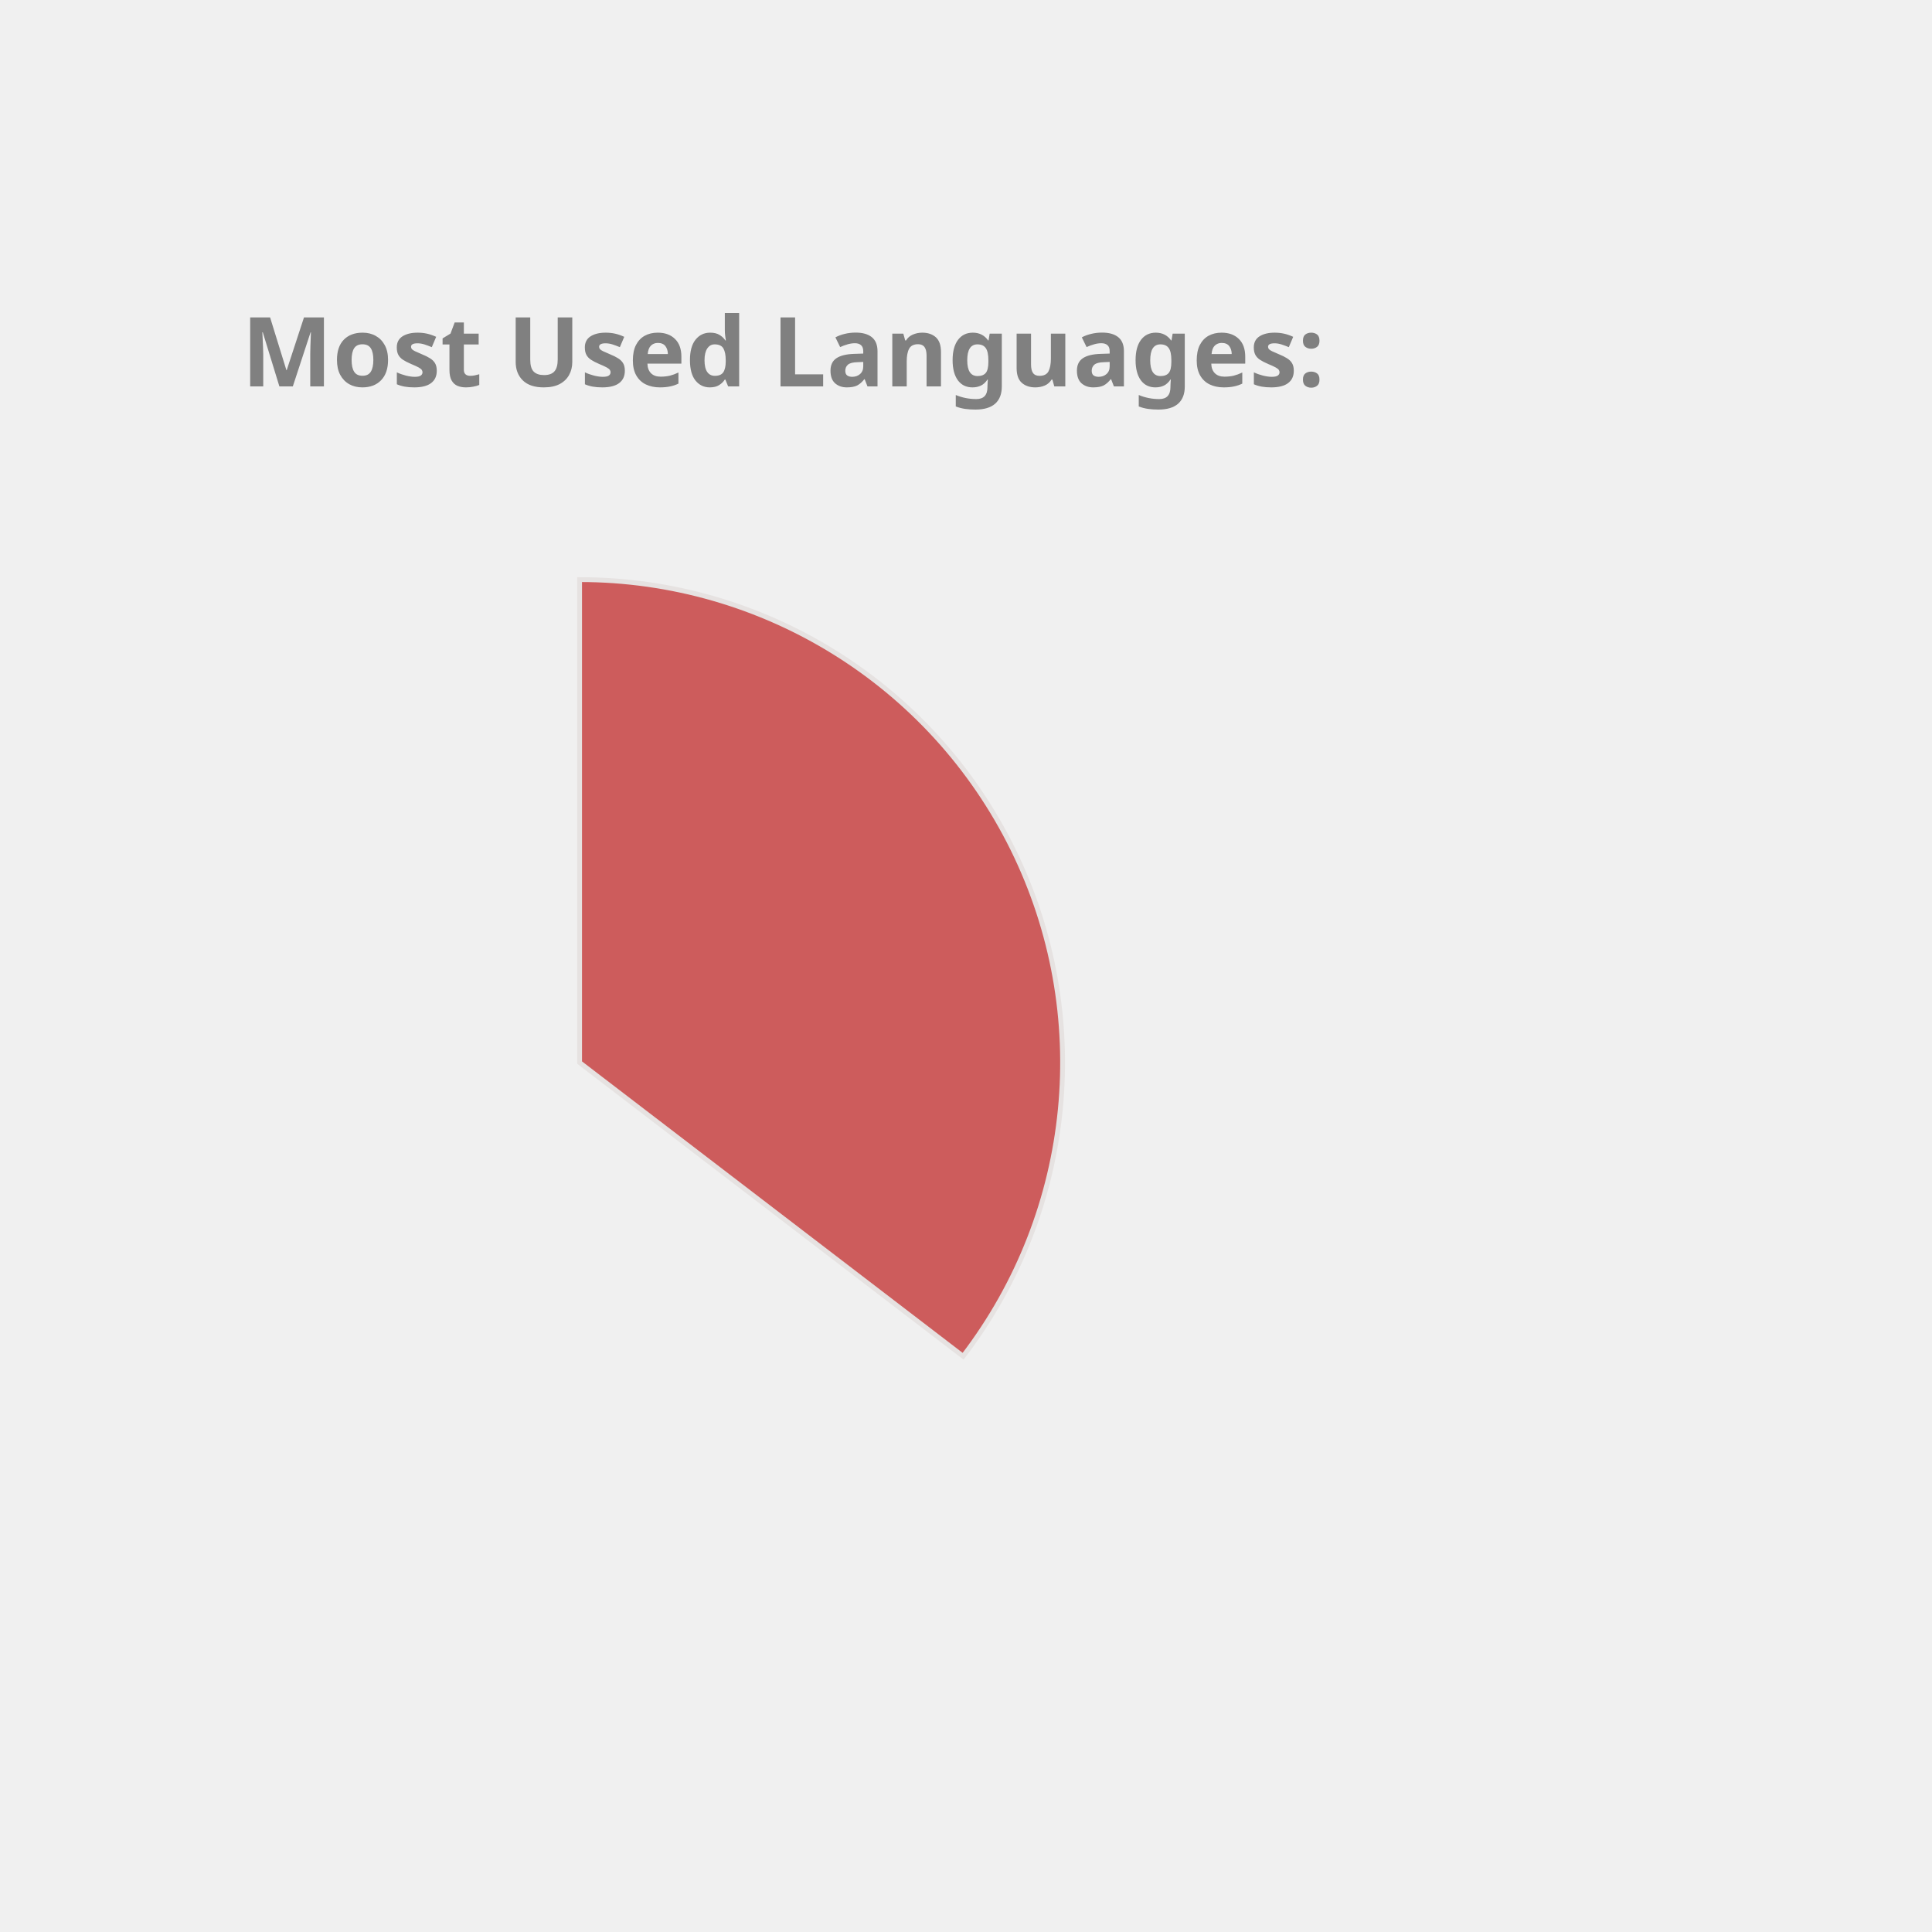
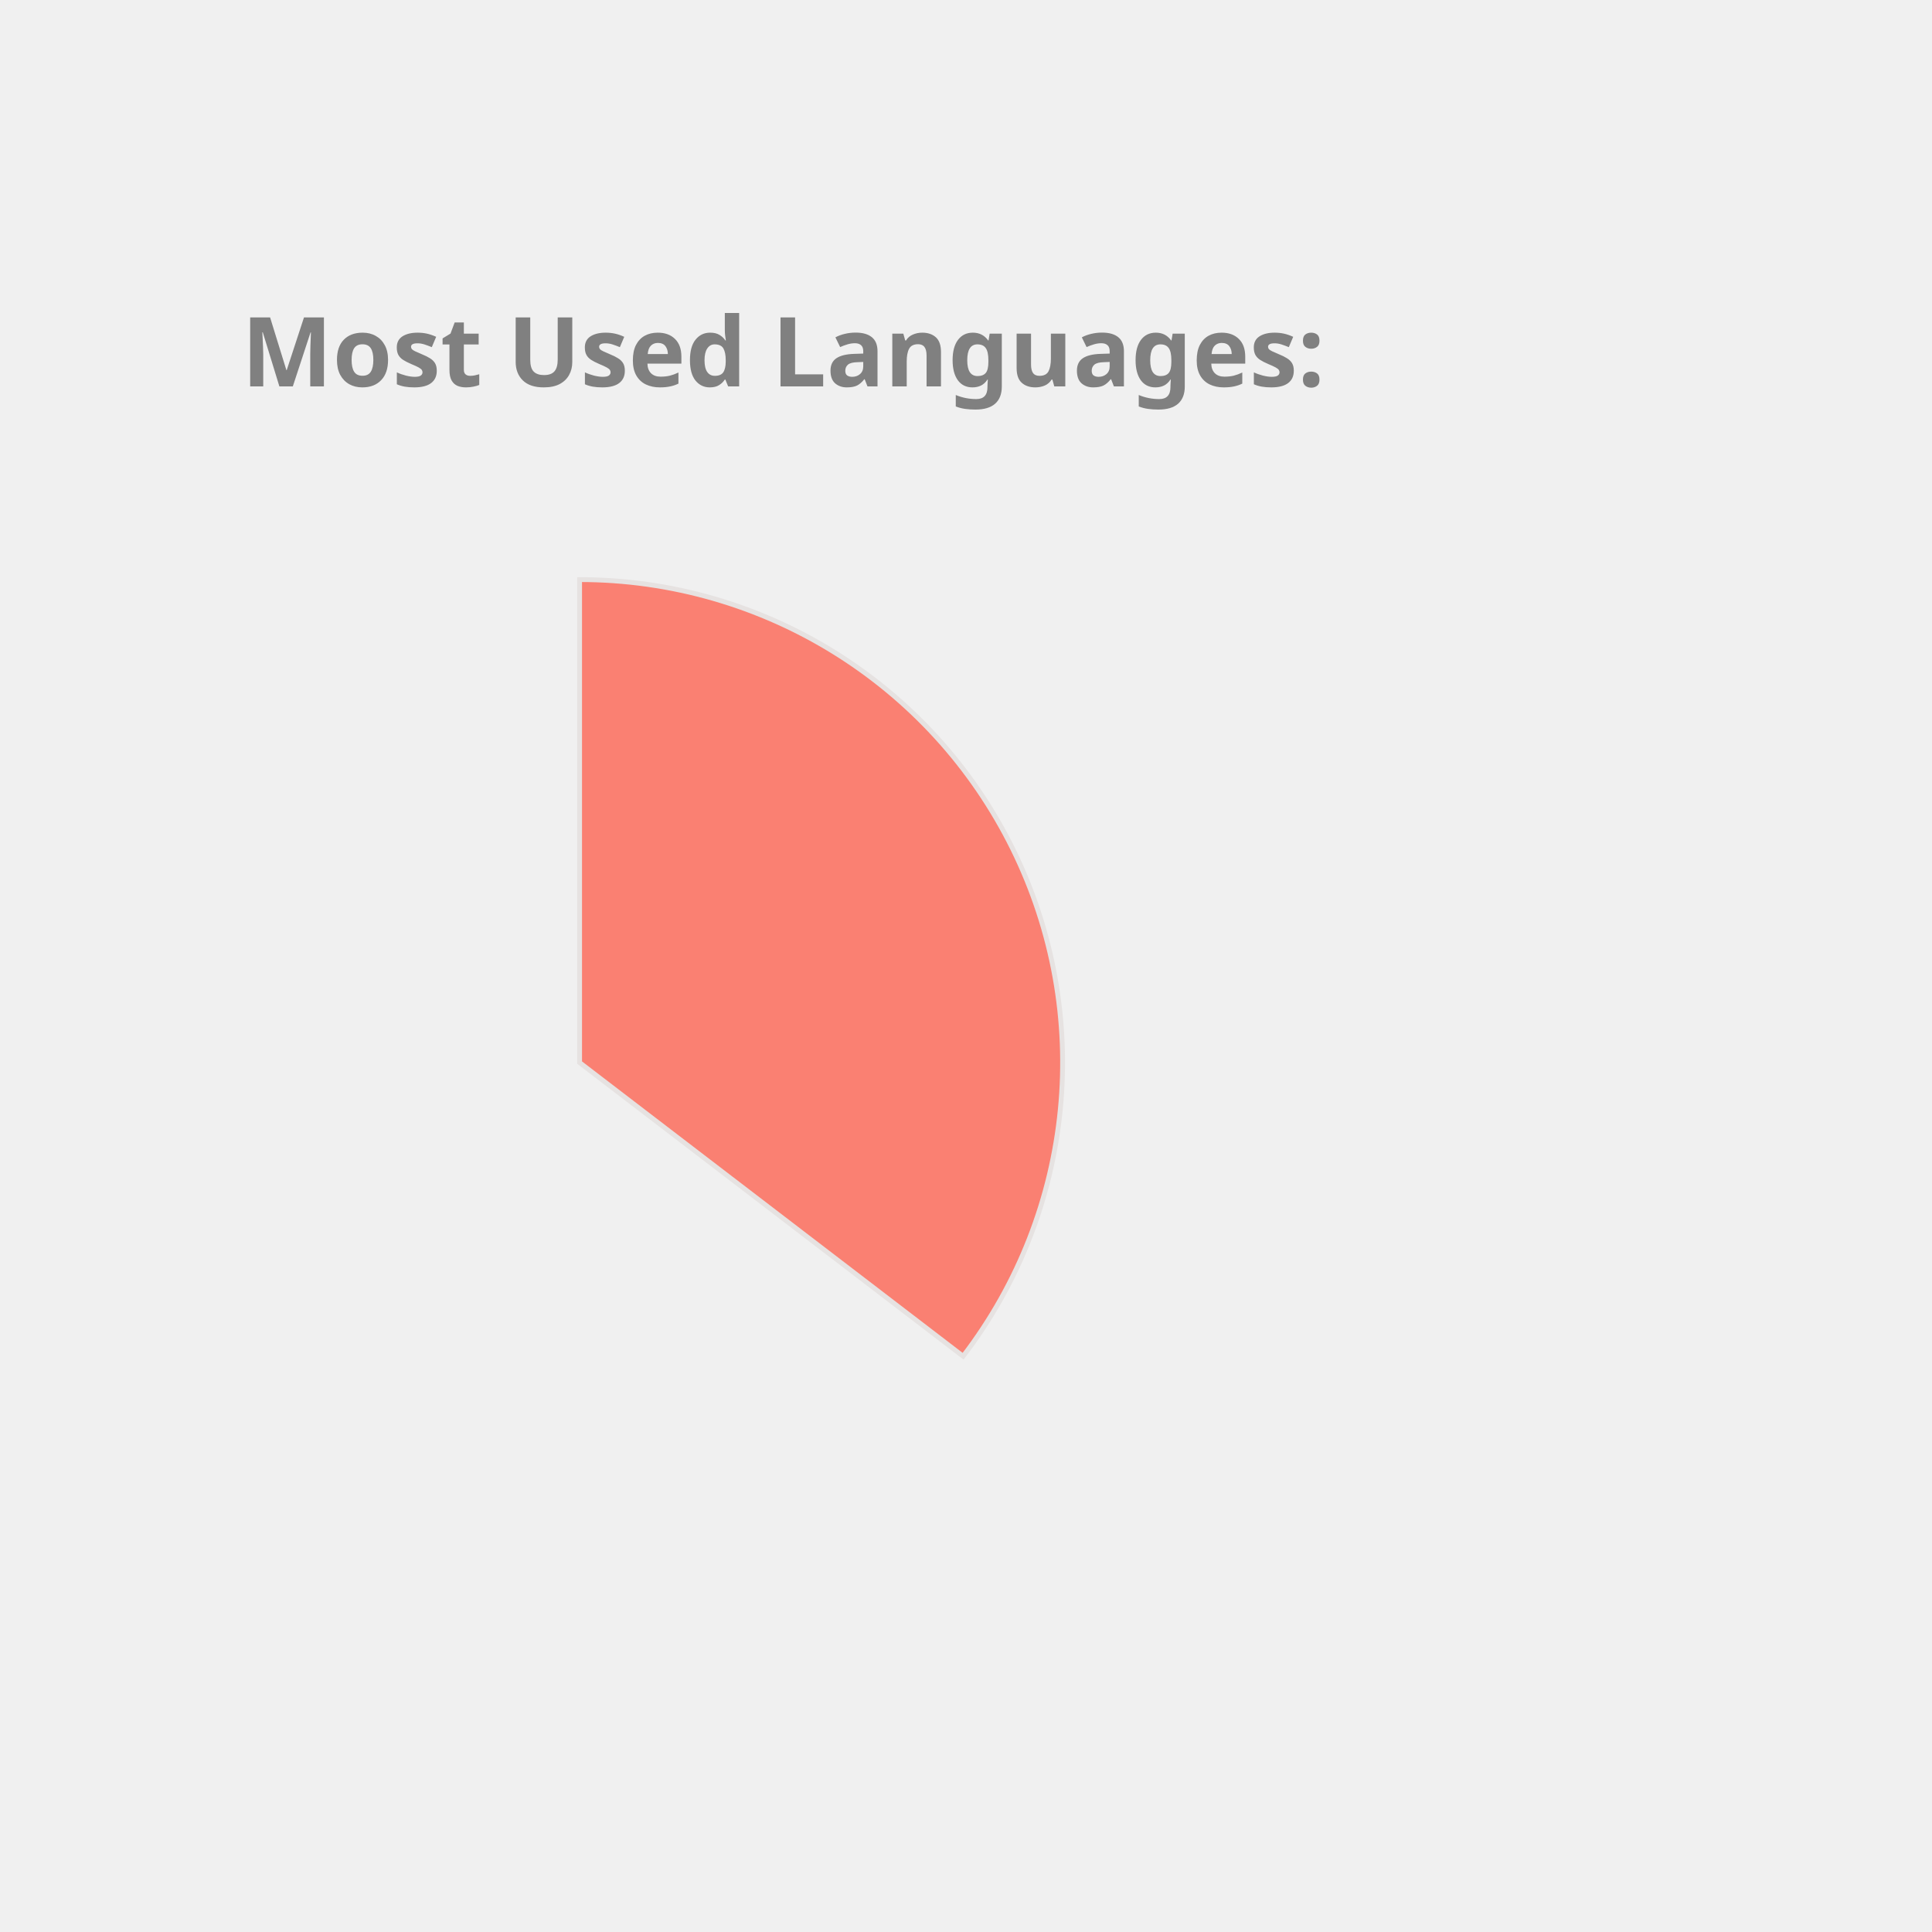
<svg xmlns="http://www.w3.org/2000/svg" height="350px" width="350px" viewBox="0 0 400 400">
  <style> 
        .label {
                font: bold 20px sans-serif;
                color: #404040;
                -webkit-text-stroke: 1px white;
        }

        path {
                stroke: #E6E2E1;
                stroke-width: 1px;
                transform: translate(60px, 100px);
        }

        .path_1 {
                animation: fadeIn 5s linear forwards;
        }

        .path_2 {
                transform: scale(0);
                animation: fadeIn 5s linear forwards 5s;
        }


        
        .path_3 {
                transform: scale(0);
                animation: fadeIn 5s linear forwards 10s;
        }


        .path_4 {
                transform: scale(0);
                animation: fadeIn 5s linear forwards 15s;
        }

        .path_5 {
                transform: scale(0);
                animation: fadeIn 5s linear forwards 20s;
        }

        .path_6 {
                transform: scale(0);
                animation: fadeIn 5s linear forwards 25s;
        }

        .path_7 {
                transform: scale(0);
                animation: fadeIn 5s linear forwards 30s;
        }

        .path_8 {
                transform: scale(0);
                animation: fadeIn 5s linear forwards 35s;
        }

        .path_9 {
                transform: scale(0);
                animation: fadeIn 5s linear forwards 40s;
        }

        .path_10 {
                transform: scale(0);
                animation: fadeIn 5s linear forwards 45s;
        }

        @keyframes fadeIn {
                0% {                        
                        transform: translate(250px, 300px) rotate(0deg) scale(0);
                        
                }
                50% {
                        transform: translate(150px, 220px) rotate(180deg) scale(0.5);
                        
                }
                
                100% {
                        transform: translate(60px, 120px) rotate(360deg) scale(1);
                        
                }
        }
        .txt_1 {
                opacity: 0;
                animation: txtShow 5s linear forwards 0s;
        }

        .txt_2 {
                opacity: 0;
                animation: txtShow 5s linear forwards 5s;
        }

        .txt_3 {
                opacity: 0;
                animation: txtShow 5s linear forwards 10s;
        }

        .txt_4 {
                opacity: 0;
                animation: txtShow 5s linear forwards 15s;
        }

        .txt_5 {
                opacity: 0;
                animation: txtShow 5s linear forwards 20s;
        }

        .txt_6 {
                opacity: 0;
                animation: txtShow 5s linear forwards 25s;
        }

        .txt_7 {
                opacity: 0;
                animation: txtShow 5s linear forwards 30s;
        }

        .txt_8 {
                opacity: 0;
                animation: txtShow 5s linear forwards 35s;
        }

        .txt_9 {
                opacity: 0;
                animation: txtShow 5s linear forwards 40s;
        }

        .txt_10 {
                opacity: 0;
                animation: txtShow 5s linear forwards 45s;
        }

        @keyframes txtShow {
                0% {                        
                        opacity: 0;
                        transform: translate(0px, 0px) scale(0);
                }
                100% {
                        opacity: 1;
                        transform: translate(0px, 0px) scale(1);
                        
                }
        }
</style>
-   <path class="path_1" d="M 60,120 L 60,20 A 100,100 0 0 1 139.399,180.793 Z" fill="IndianRed" stroke="#fff" stroke-width="2" />
-   <text class="txt_1" x="260" y="150" fill="IndianRed" stroke="IndianRed" stroke-width="1">Java</text>
-   <path class="path_2" d="M 60,120 L 139.399,180.793 A 100,100 0 0 1 -26.707,169.819 Z" fill="LightSeaGreen" stroke="#fff" stroke-width="2" />
-   <text class="txt_2" x="260" y="170" fill="LightSeaGreen" stroke="LightSeaGreen" stroke-width="1">TypeScript</text>
-   <path class="path_3" d="M 60,120 L -26.707,169.819 A 100,100 0 0 1 -29.664,75.724 Z" fill="MediumTurquoise" stroke="#fff" stroke-width="2" />
-   <text class="txt_3" x="260" y="190" fill="MediumTurquoise" stroke="MediumTurquoise" stroke-width="1">JavaScript</text>
-   <path class="path_4" d="M 60,120 L -29.664,75.724 A 100,100 0 0 1 -11.594,50.183 Z" fill="Orange" stroke="#fff" stroke-width="2" />
-   <text class="txt_4" x="260" y="210" fill="Orange" stroke="Orange" stroke-width="1">HTML</text>
-   <path class="path_5" d="M 60,120 L -11.594,50.183 A 100,100 0 0 1 9.096,33.926 Z" fill="DarkKhaki" stroke="#fff" stroke-width="2" />
-   <text class="txt_5" x="260" y="230" fill="DarkKhaki" stroke="DarkKhaki" stroke-width="1">CSS</text>
-   <path class="path_6" d="M 60,120 L 9.096,33.926 A 100,100 0 0 1 32.101,23.971 Z" fill="Coral" stroke="#fff" stroke-width="2" />
-   <text class="txt_6" x="260" y="250" fill="Coral" stroke="Coral" stroke-width="1">Sass</text>
-   <path class="path_7" d="M 60,120 L 32.101,23.971 A 100,100 0 0 1 41.262,21.771 Z" fill="Gold" stroke="#fff" stroke-width="2" />
-   <text class="txt_7" x="260" y="270" fill="Gold" stroke="Gold" stroke-width="1">Python</text>
-   <path class="path_8" d="M 60,120 L 41.262,21.771 A 100,100 0 0 1 49.964,20.505 Z" fill="MediumSlateBlue" stroke="#fff" stroke-width="2" />
-   <text class="txt_8" x="260" y="290" fill="MediumSlateBlue" stroke="MediumSlateBlue" stroke-width="1">Batchfile</text>
-   <path class="path_9" d="M 60,120 L 49.964,20.505 A 100,100 0 0 1 54.348,20.16 Z" fill="SteelBlue" stroke="#fff" stroke-width="2" />
-   <text class="txt_9" x="260" y="310" fill="SteelBlue" stroke="SteelBlue" stroke-width="1">Mustache</text>
-   <path class="path_10" d="M 60,120 L 54.348,20.16 A 100,100 0 0 1 58.115,20.018 Z" fill="Pink" stroke="#fff" stroke-width="2" />
-   <text class="txt_10" x="260" y="330" fill="Pink" stroke="Pink" stroke-width="1">SCSS</text>
+   <path class="path_1" d="M 60,120 L 60,20 A 100,100 0 0 1 139.399,180.793 Z" fill="Salmon" stroke="#fff" stroke-width="2" />
+   <text class="txt_1" x="260" y="150" fill="Salmon" stroke="Salmon" stroke-width="1">Java</text>
+   <path class="path_2" d="M 60,120 L 139.399,180.793 A 100,100 0 0 1 -26.707,169.819 Z" fill="Gold" stroke="#fff" stroke-width="2" />
+   <text class="txt_2" x="260" y="170" fill="Gold" stroke="Gold" stroke-width="1">TypeScript</text>
+   <path class="path_3" d="M 60,120 L -26.707,169.819 A 100,100 0 0 1 -29.664,75.724 Z" fill="Coral" stroke="#fff" stroke-width="2" />
+   <text class="txt_3" x="260" y="190" fill="Coral" stroke="Coral" stroke-width="1">JavaScript</text>
+   <path class="path_4" d="M 60,120 L -29.664,75.724 A 100,100 0 0 1 -11.594,50.183 Z" fill="IndianRed" stroke="#fff" stroke-width="2" />
+   <text class="txt_4" x="260" y="210" fill="IndianRed" stroke="IndianRed" stroke-width="1">HTML</text>
+   <path class="path_5" d="M 60,120 L -11.594,50.183 A 100,100 0 0 1 9.096,33.926 Z" fill="Orange" stroke="#fff" stroke-width="2" />
+   <text class="txt_5" x="260" y="230" fill="Orange" stroke="Orange" stroke-width="1">CSS</text>
+   <path class="path_6" d="M 60,120 L 9.096,33.926 A 100,100 0 0 1 32.101,23.971 Z" fill="Chocolate" stroke="#fff" stroke-width="2" />
+   <text class="txt_6" x="260" y="250" fill="Chocolate" stroke="Chocolate" stroke-width="1">Sass</text>
+   <path class="path_7" d="M 60,120 L 32.101,23.971 A 100,100 0 0 1 41.262,21.771 Z" fill="Tomato" stroke="#fff" stroke-width="2" />
+   <text class="txt_7" x="260" y="270" fill="Tomato" stroke="Tomato" stroke-width="1">Python</text>
+   <path class="path_8" d="M 60,120 L 41.262,21.771 A 100,100 0 0 1 49.964,20.505 Z" fill="Tan" stroke="#fff" stroke-width="2" />
+   <text class="txt_8" x="260" y="290" fill="Tan" stroke="Tan" stroke-width="1">Batchfile</text>
+   <path class="path_9" d="M 60,120 L 49.964,20.505 A 100,100 0 0 1 54.348,20.16 Z" fill="LightSeaGreen" stroke="#fff" stroke-width="2" />
+   <text class="txt_9" x="260" y="310" fill="LightSeaGreen" stroke="LightSeaGreen" stroke-width="1">Mustache</text>
+   <path class="path_10" d="M 60,120 L 54.348,20.16 A 100,100 0 0 1 58.115,20.018 Z" fill="Crimson" stroke="#fff" stroke-width="2" />
+   <text class="txt_10" x="260" y="330" fill="Crimson" stroke="Crimson" stroke-width="1">SCSS</text>
  <g class="label">
    <text x="50" y="80" fill="grey">Most Used Languages:</text>
  </g>
</svg>
